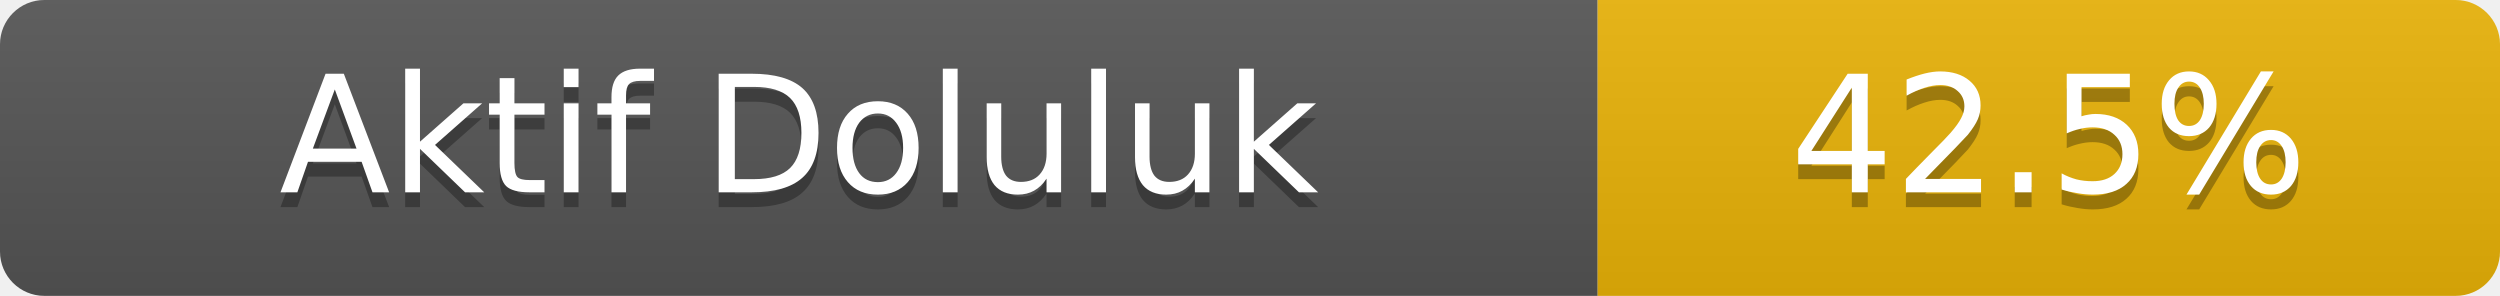
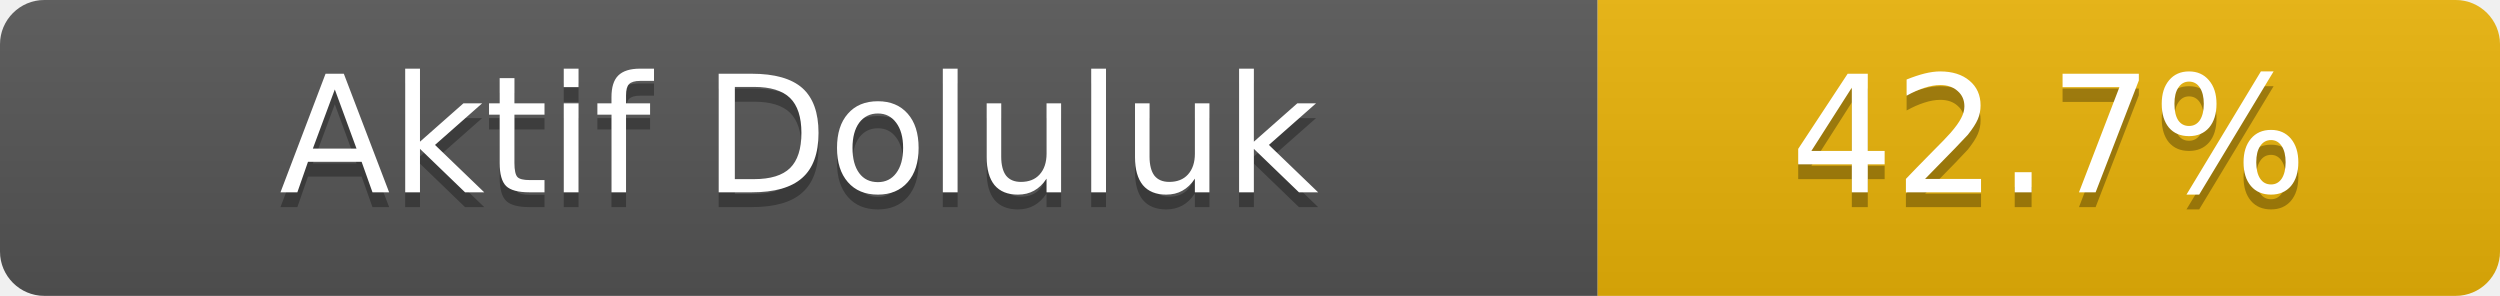
- <svg xmlns="http://www.w3.org/2000/svg" width="169" height="20" role="img" aria-label="Aktif Doluluk: 42.5%">
+ <svg xmlns="http://www.w3.org/2000/svg" width="169" height="20" role="img" aria-label="Aktif Doluluk: 42.7%">
  <linearGradient id="s" x2="0" y2="100%">
    <stop offset="0" stop-color="#bbb" stop-opacity=".1" />
    <stop offset="1" stop-opacity=".1" />
  </linearGradient>
  <clipPath id="r">
    <rect width="169" height="20" rx="3" fill="#fff" />
  </clipPath>
  <g clip-path="url(#r)">
    <rect width="108" height="20" fill="#555" />
    <rect x="108" width="61" height="20" fill="#eab308" />
    <rect width="169" height="20" fill="url(#s)" />
  </g>
  <g fill="#fff" text-anchor="middle" font-family="Verdana,Geneva,DejaVu Sans,sans-serif" font-size="11">
    <text x="54.0" y="14" fill="#010101" fill-opacity=".3">Aktif Doluluk</text>
    <text x="54.0" y="13">Aktif Doluluk</text>
-     <text x="138.5" y="14" fill="#010101" fill-opacity=".3">42.5%</text>
-     <text x="138.5" y="13">42.5%</text>
+     <text x="138.5" y="14" fill="#010101" fill-opacity=".3">42.7%</text>
+     <text x="138.5" y="13">42.7%</text>
  </g>
</svg>
